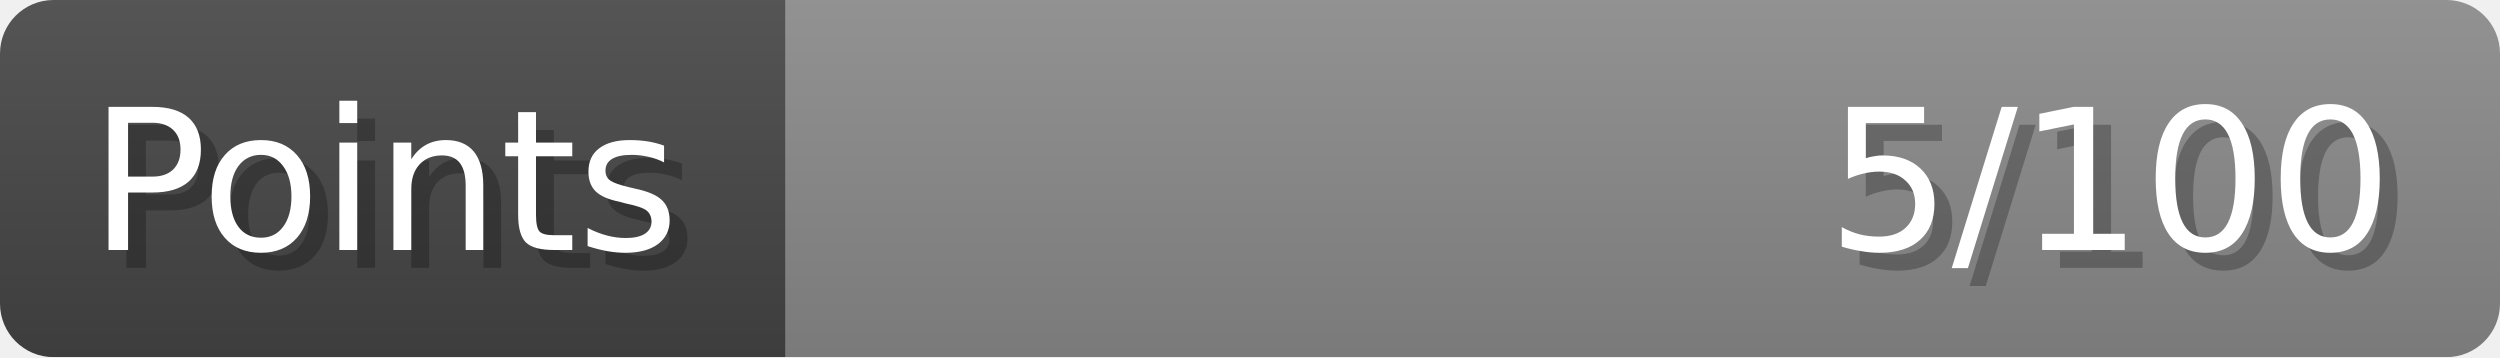
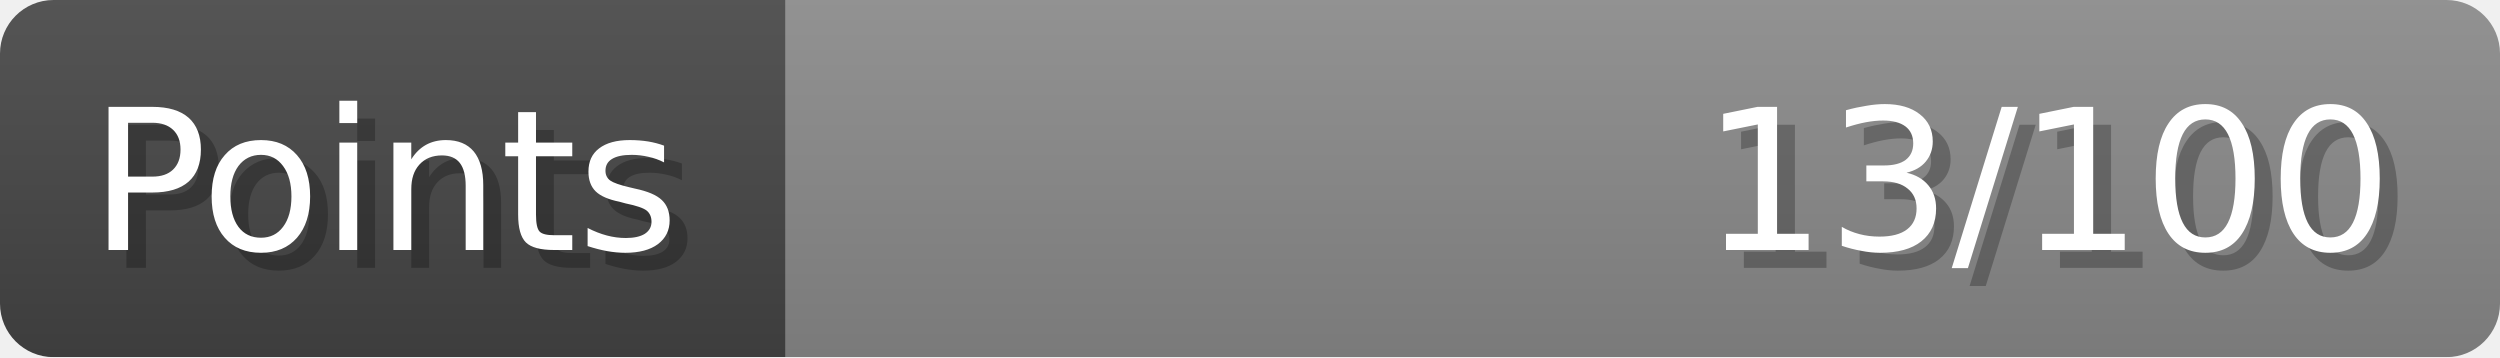
- <svg xmlns="http://www.w3.org/2000/svg" width="140px" height="20px" role="img" aria-label="Points: 5/100">
+ <svg xmlns="http://www.w3.org/2000/svg" width="140px" height="20px" role="img" aria-label="Points: 13/100">
  <linearGradient id="a" x2="0" y2="100%">
    <stop offset="0" stop-opacity=".1" stop-color="#EEE" />
    <stop offset="1" stop-opacity=".1" />
  </linearGradient>
  <mask id="m">
    <rect width="100%" height="100%" rx="3" fill="#FFF" />
  </mask>
  <g mask="url(#m)">
    <rect x="0" y="0" width="44" height="20" fill="#444" />
    <svg x="44" y="0" width="96" height="20">
      <rect width="100%" height="100%" fill="#888888" />
      <rect width="0%" height="100%" fill="#33CC11" transform="">
-         <animate attributeName="width" begin="0.5s" dur="600ms" from="0%" to="5%" repeatCount="1" fill="freeze" calcMode="spline" keyTimes="0; 1" keySplines="0.3, 0.61, 0.355, 1" />
+         <animate attributeName="width" begin="0.5s" dur="600ms" from="0%" to="13%" repeatCount="1" fill="freeze" calcMode="spline" keyTimes="0; 1" keySplines="0.3, 0.61, 0.355, 1" />
      </rect>
    </svg>
    <rect width="140" height="20" fill="url(#a)" />
  </g>
  <g aria-hidden="true" font-size="11" font-family="Verdana, DejaVu Sans, sans-serif" fill="#FFFFFF">
    <text x="6" y="15" fill="#000" opacity="0.25">Points</text>
    <text x="5" y="14">Points</text>
-     <text x="135" y="15" fill="#000" opacity="0.25" text-anchor="end">5/100</text>
-     <text x="134" y="14" text-anchor="end">5/100</text>
+     <text x="135" y="15" fill="#000" opacity="0.25" text-anchor="end">13/100</text>
+     <text x="134" y="14" text-anchor="end">13/100</text>
  </g>
</svg>
